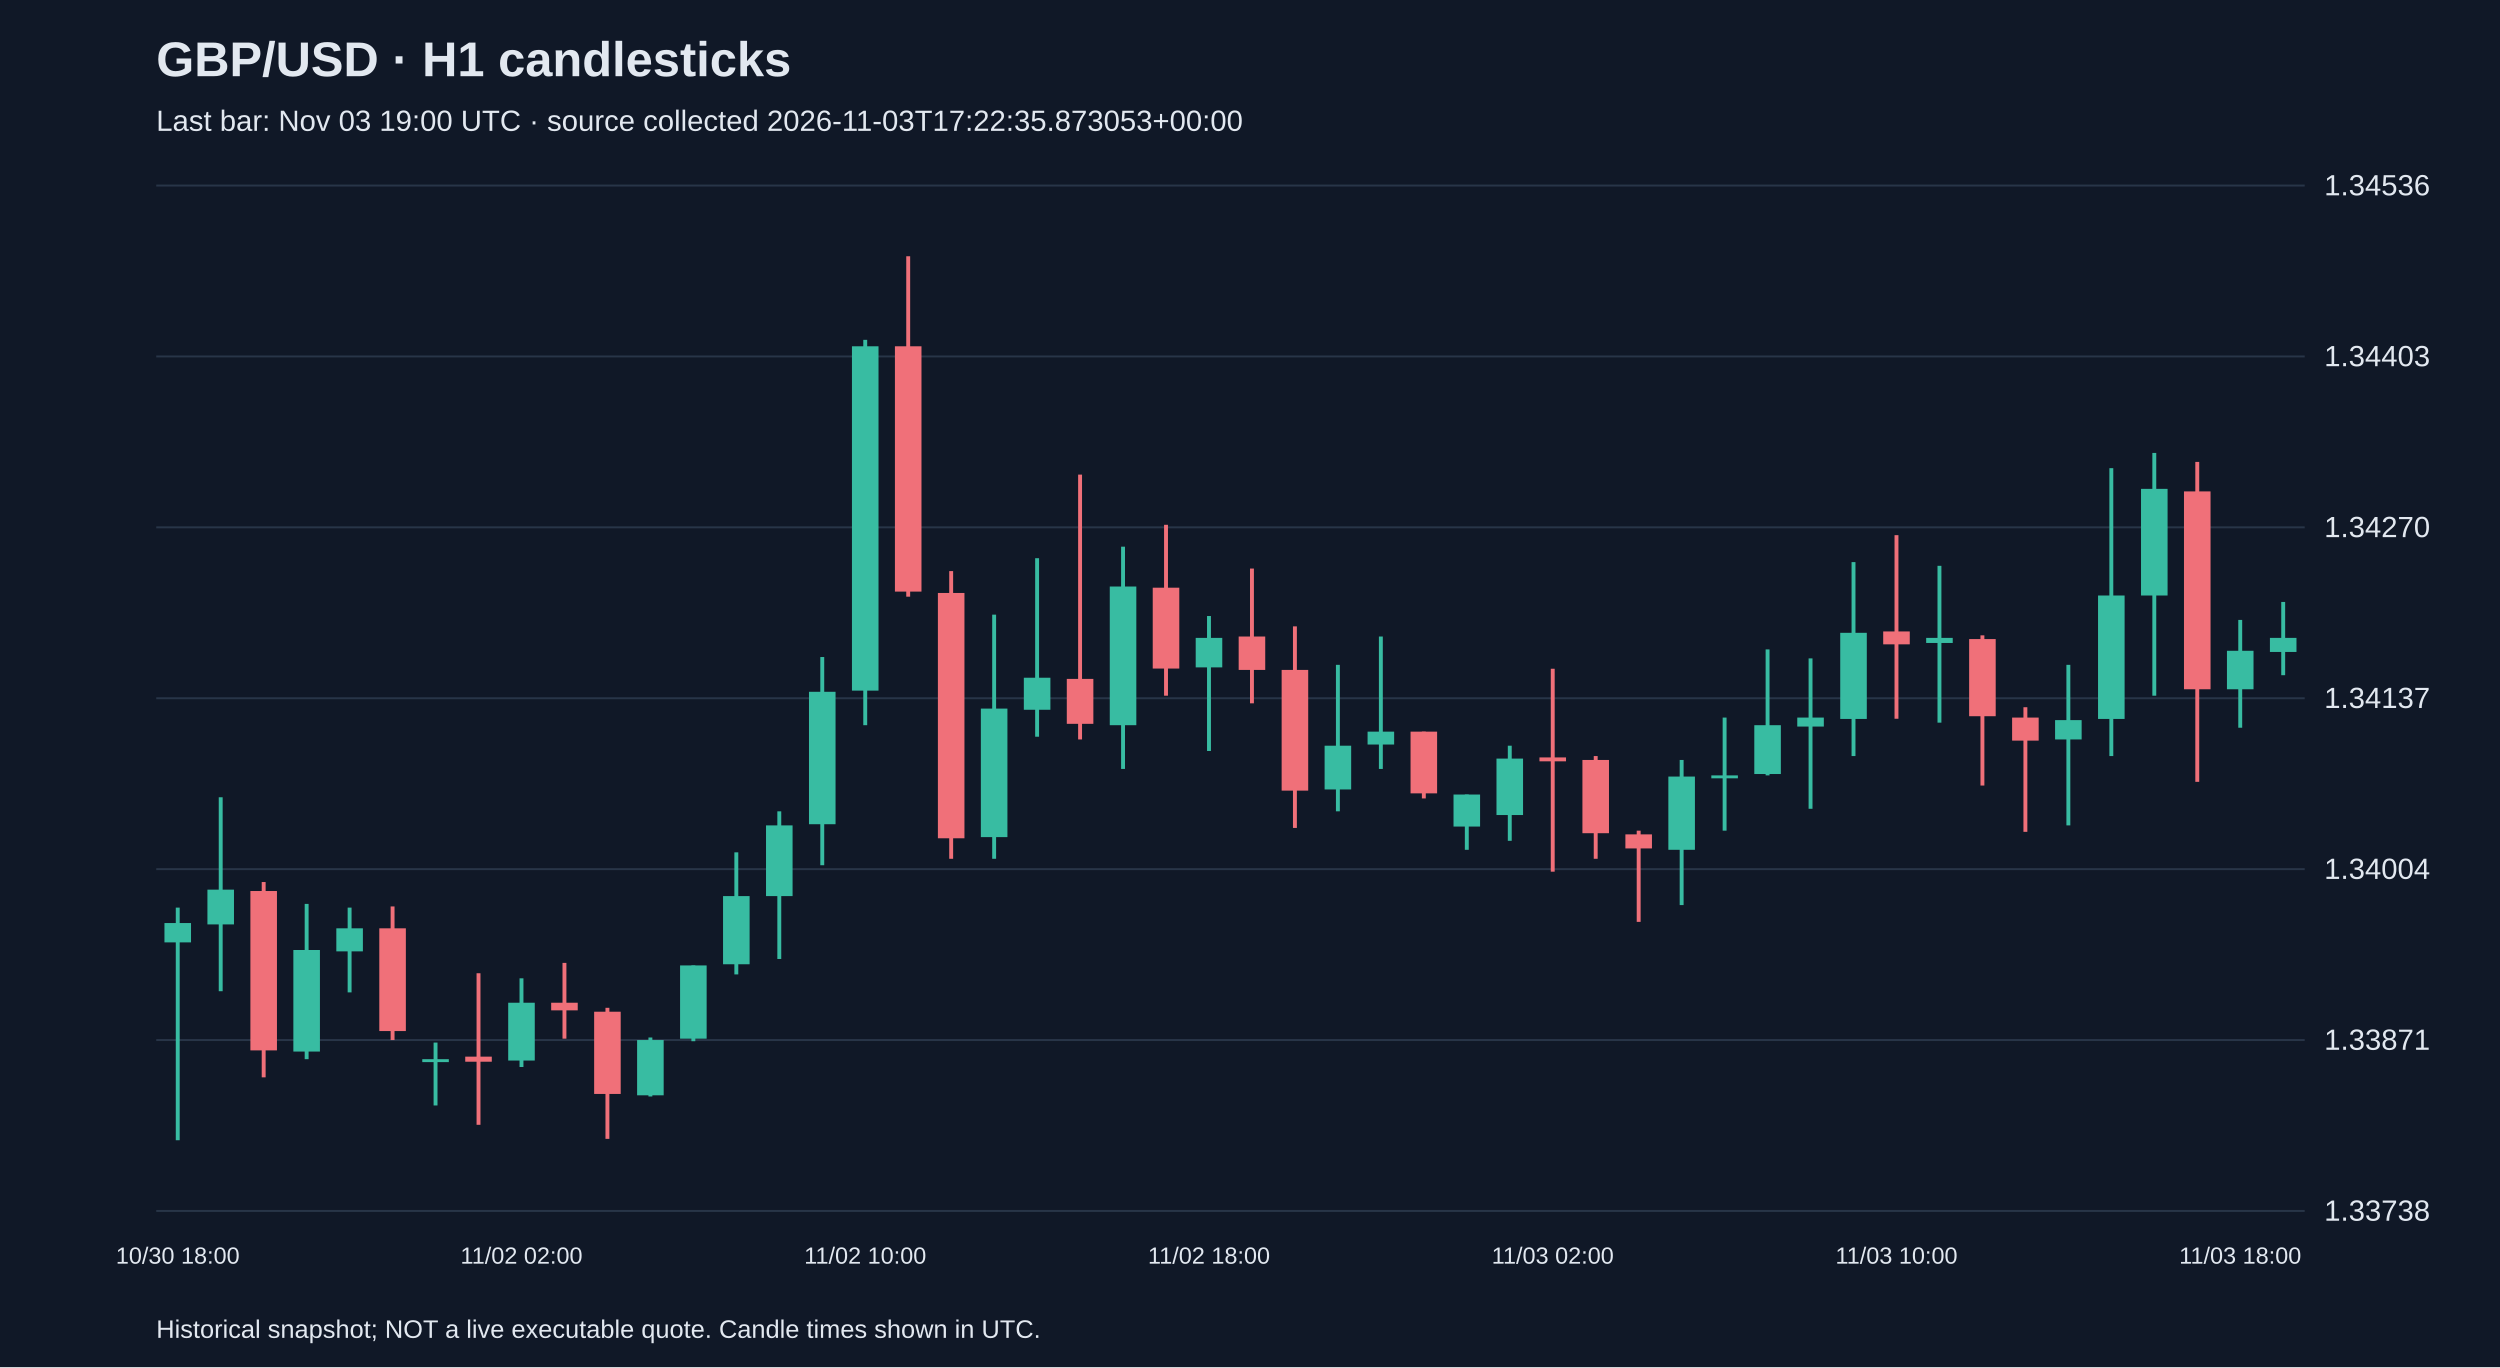
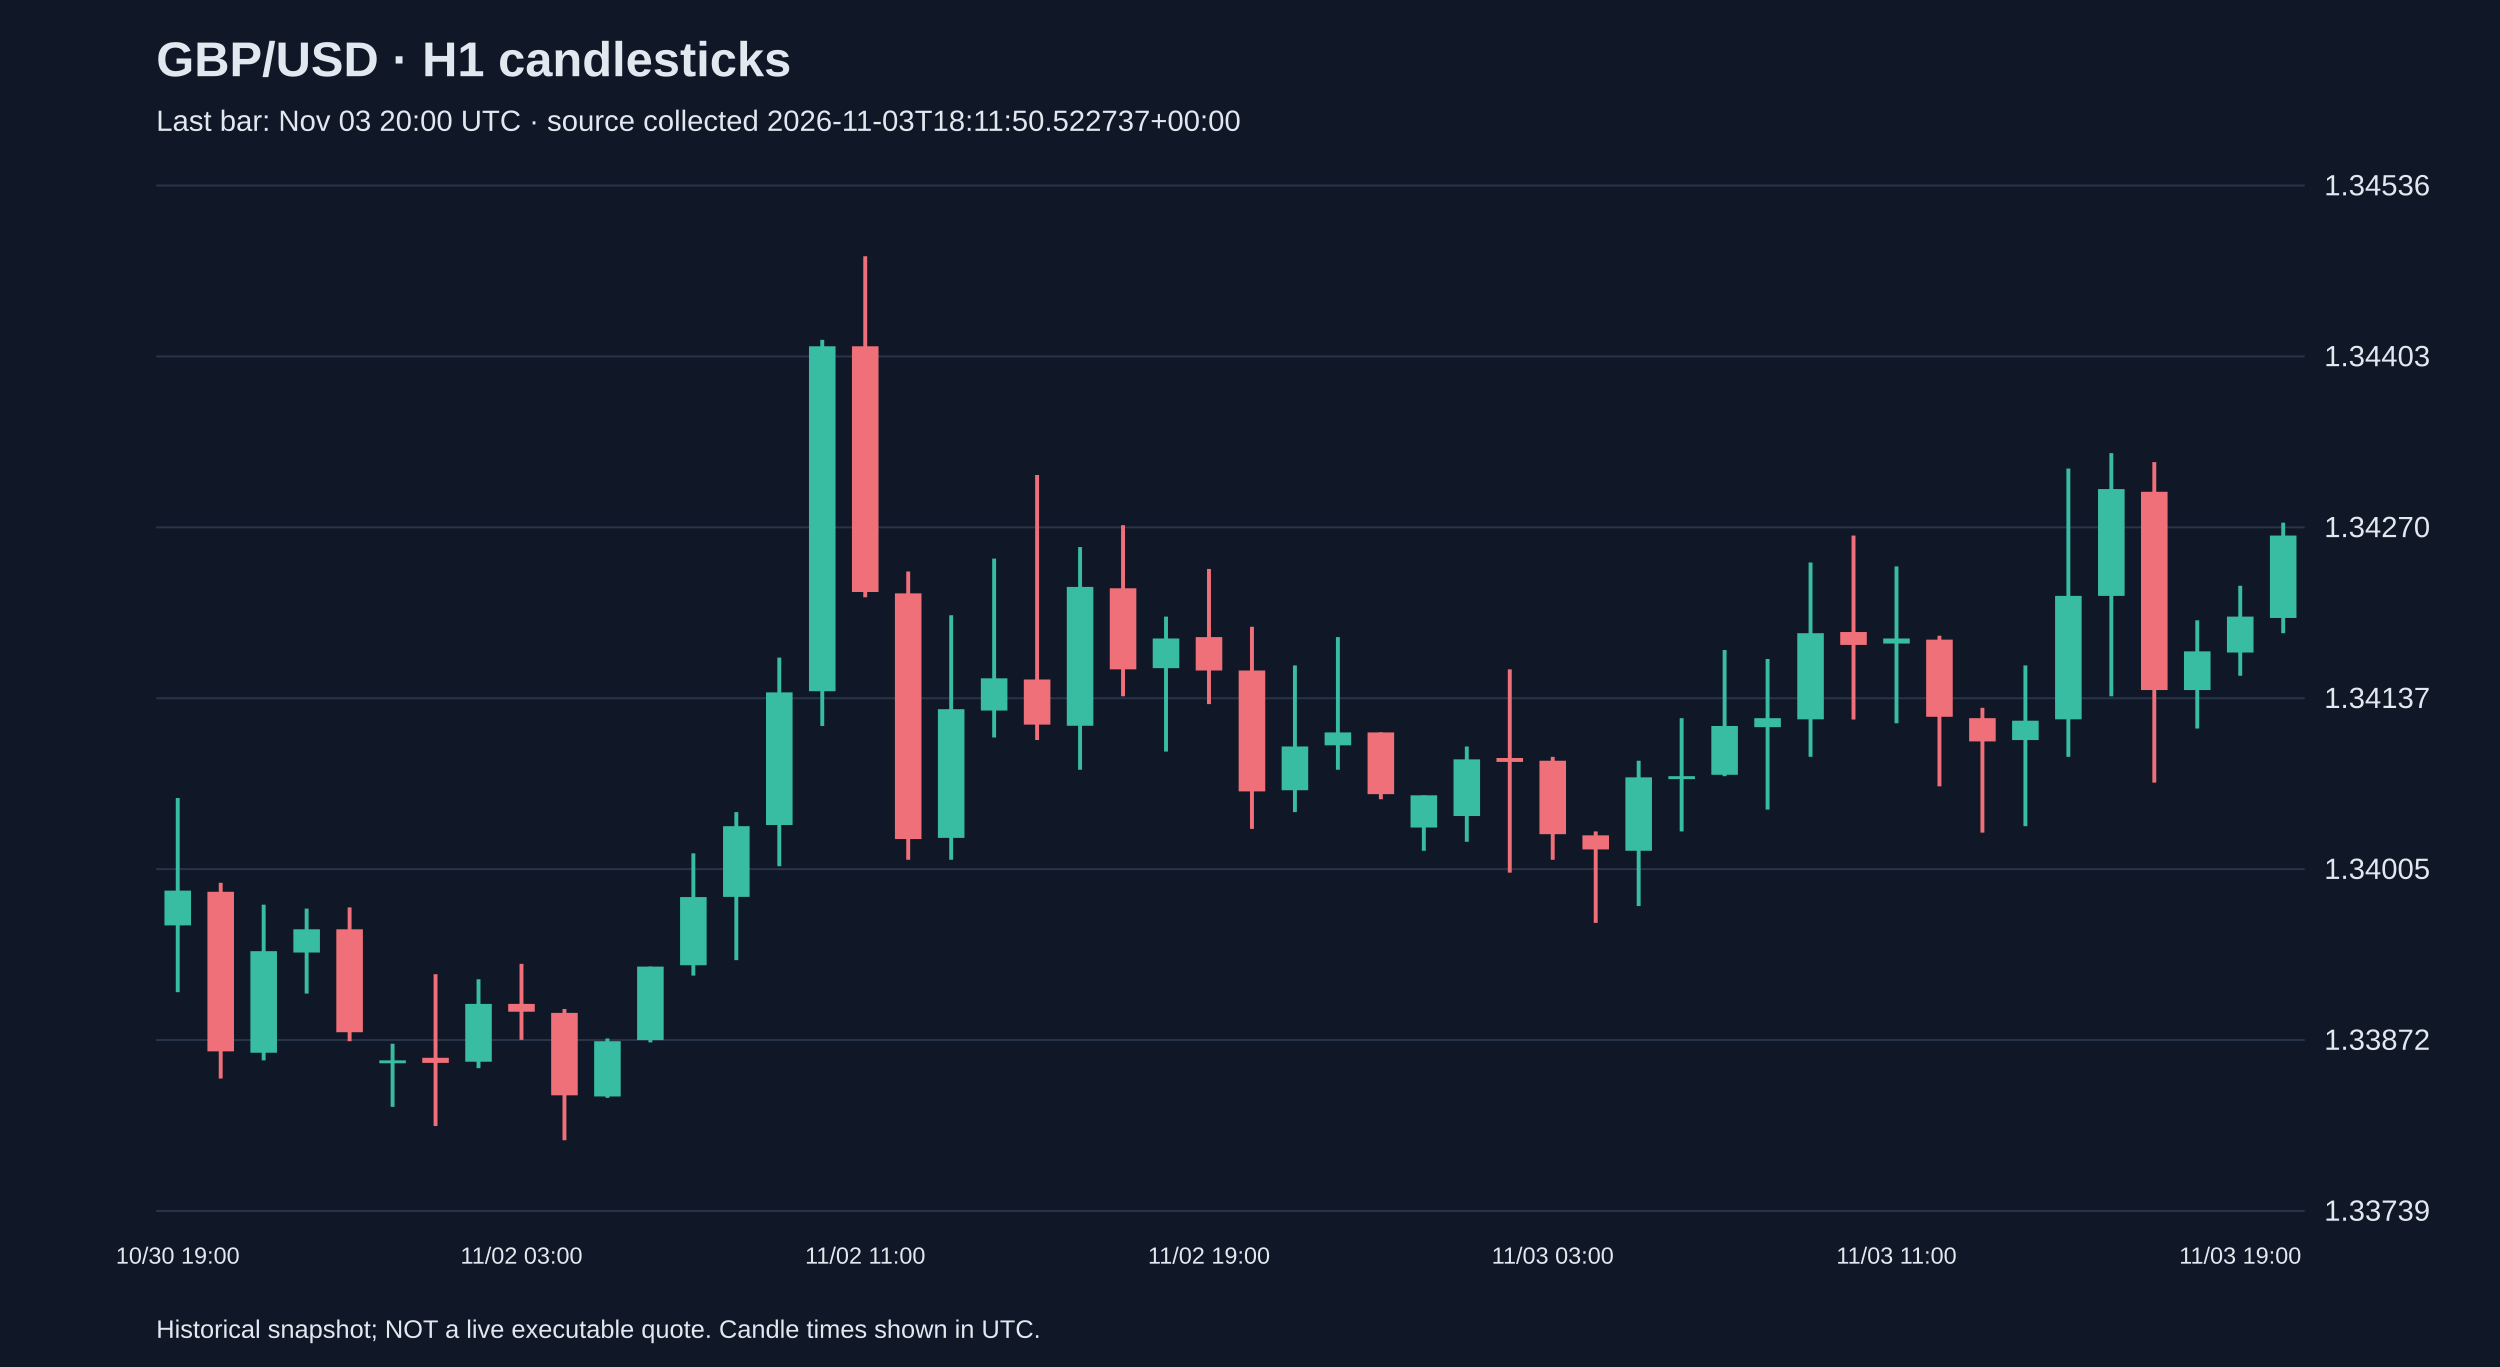
<svg xmlns="http://www.w3.org/2000/svg" viewBox="0 0 1280 700">
  <rect width="100%" height="100%" fill="#101827" />
  <style>text{font-family:Arial,sans-serif;fill:#e2e8f0}</style>
  <text x="80" y="39" font-size="25" font-weight="bold">GBP/USD · H1 candlesticks</text>
-   <text x="80" y="67" font-size="15" fill="#a6b1c5">Last bar: Nov 03 19:00 UTC · source collected 2026-11-03T17:22:35.873053+00:00</text>
+   <text x="80" y="67" font-size="15" fill="#a6b1c5">Last bar: Nov 03 20:00 UTC · source collected 2026-11-03T18:11:50.522737+00:00</text>
  <line x1="80" y1="620.0" x2="1180" y2="620.0" stroke="#283548" />
-   <text x="1190" y="625.0" font-size="15">1.33738</text>
+   <text x="1190" y="625.0" font-size="15">1.33739</text>
  <line x1="80" y1="532.5" x2="1180" y2="532.5" stroke="#283548" />
-   <text x="1190" y="537.5" font-size="15">1.33871</text>
+   <text x="1190" y="537.5" font-size="15">1.33872</text>
  <line x1="80" y1="445.0" x2="1180" y2="445.0" stroke="#283548" />
-   <text x="1190" y="450.0" font-size="15">1.34004</text>
+   <text x="1190" y="450.0" font-size="15">1.34005</text>
  <line x1="80" y1="357.5" x2="1180" y2="357.5" stroke="#283548" />
  <text x="1190" y="362.5" font-size="15">1.34137</text>
  <line x1="80" y1="270.0" x2="1180" y2="270.0" stroke="#283548" />
  <text x="1190" y="275.0" font-size="15">1.34270</text>
  <line x1="80" y1="182.5" x2="1180" y2="182.5" stroke="#283548" />
  <text x="1190" y="187.5" font-size="15">1.34403</text>
  <line x1="80" y1="95.0" x2="1180" y2="95.0" stroke="#283548" />
  <text x="1190" y="100.0" font-size="15">1.34536</text>
-   <line x1="91.0" y1="464.7" x2="91.0" y2="583.8" stroke="#38bca2" stroke-width="2" />
-   <rect x="84.2" y="472.6" width="13.6" height="9.9" fill="#38bca2" />
-   <text x="91.0" y="647" text-anchor="middle" font-size="12">10/30 18:00</text>
-   <line x1="113.0" y1="408.2" x2="113.0" y2="507.5" stroke="#38bca2" stroke-width="2" />
-   <rect x="106.2" y="455.5" width="13.6" height="17.8" fill="#38bca2" />
-   <line x1="135.0" y1="451.6" x2="135.0" y2="551.6" stroke="#f07079" stroke-width="2" />
-   <rect x="128.2" y="456.2" width="13.6" height="81.6" fill="#f07079" />
-   <line x1="157.0" y1="462.8" x2="157.0" y2="542.3" stroke="#38bca2" stroke-width="2" />
-   <rect x="150.2" y="486.4" width="13.6" height="52.0" fill="#38bca2" />
-   <line x1="179.0" y1="464.7" x2="179.0" y2="508.1" stroke="#38bca2" stroke-width="2" />
-   <rect x="172.2" y="475.3" width="13.6" height="11.8" fill="#38bca2" />
-   <line x1="201.0" y1="464.1" x2="201.0" y2="532.5" stroke="#f07079" stroke-width="2" />
-   <rect x="194.2" y="475.3" width="13.6" height="52.6" fill="#f07079" />
-   <line x1="223.0" y1="533.8" x2="223.0" y2="566.0" stroke="#38bca2" stroke-width="2" />
-   <rect x="216.2" y="542.3" width="13.6" height="1.5" fill="#38bca2" />
-   <line x1="245.0" y1="498.3" x2="245.0" y2="575.9" stroke="#f07079" stroke-width="2" />
-   <rect x="238.2" y="541.0" width="13.6" height="2.6" fill="#f07079" />
-   <line x1="267.0" y1="500.9" x2="267.0" y2="546.3" stroke="#38bca2" stroke-width="2" />
-   <rect x="260.2" y="513.4" width="13.6" height="29.6" fill="#38bca2" />
-   <text x="267.0" y="647" text-anchor="middle" font-size="12">11/02 02:00</text>
-   <line x1="289.0" y1="493.0" x2="289.0" y2="531.8" stroke="#f07079" stroke-width="2" />
-   <rect x="282.2" y="513.4" width="13.6" height="3.9" fill="#f07079" />
-   <line x1="311.0" y1="516.0" x2="311.0" y2="583.1" stroke="#f07079" stroke-width="2" />
-   <rect x="304.2" y="518.0" width="13.6" height="42.1" fill="#f07079" />
-   <line x1="333.0" y1="531.2" x2="333.0" y2="561.4" stroke="#38bca2" stroke-width="2" />
-   <rect x="326.2" y="532.5" width="13.6" height="28.3" fill="#38bca2" />
-   <line x1="355.0" y1="494.3" x2="355.0" y2="533.1" stroke="#38bca2" stroke-width="2" />
-   <rect x="348.2" y="494.3" width="13.6" height="37.5" fill="#38bca2" />
-   <line x1="377.0" y1="436.4" x2="377.0" y2="498.9" stroke="#38bca2" stroke-width="2" />
-   <rect x="370.2" y="458.8" width="13.6" height="34.9" fill="#38bca2" />
-   <line x1="399.0" y1="415.4" x2="399.0" y2="491.0" stroke="#38bca2" stroke-width="2" />
-   <rect x="392.2" y="422.6" width="13.6" height="36.2" fill="#38bca2" />
-   <line x1="421.0" y1="336.4" x2="421.0" y2="443.0" stroke="#38bca2" stroke-width="2" />
-   <rect x="414.2" y="354.2" width="13.6" height="67.8" fill="#38bca2" />
-   <line x1="443.0" y1="174.0" x2="443.0" y2="371.3" stroke="#38bca2" stroke-width="2" />
-   <rect x="436.2" y="177.3" width="13.6" height="176.3" fill="#38bca2" />
-   <text x="443.0" y="647" text-anchor="middle" font-size="12">11/02 10:00</text>
-   <line x1="465.0" y1="131.2" x2="465.0" y2="305.5" stroke="#f07079" stroke-width="2" />
-   <rect x="458.2" y="177.3" width="13.6" height="125.6" fill="#f07079" />
-   <line x1="487.0" y1="292.4" x2="487.0" y2="439.7" stroke="#f07079" stroke-width="2" />
-   <rect x="480.2" y="303.6" width="13.6" height="125.6" fill="#f07079" />
-   <line x1="509.0" y1="314.7" x2="509.0" y2="439.7" stroke="#38bca2" stroke-width="2" />
-   <rect x="502.2" y="362.8" width="13.6" height="65.8" fill="#38bca2" />
-   <line x1="531.0" y1="285.8" x2="531.0" y2="377.2" stroke="#38bca2" stroke-width="2" />
-   <rect x="524.2" y="347.0" width="13.6" height="16.4" fill="#38bca2" />
-   <line x1="553.0" y1="243.0" x2="553.0" y2="378.6" stroke="#f07079" stroke-width="2" />
-   <rect x="546.2" y="347.6" width="13.6" height="23.0" fill="#f07079" />
-   <line x1="575.0" y1="279.9" x2="575.0" y2="393.7" stroke="#38bca2" stroke-width="2" />
-   <rect x="568.2" y="300.3" width="13.6" height="71.0" fill="#38bca2" />
-   <line x1="597.0" y1="268.7" x2="597.0" y2="356.2" stroke="#f07079" stroke-width="2" />
-   <rect x="590.2" y="300.9" width="13.6" height="41.4" fill="#f07079" />
-   <line x1="619.0" y1="315.4" x2="619.0" y2="384.5" stroke="#38bca2" stroke-width="2" />
-   <rect x="612.2" y="326.6" width="13.6" height="15.1" fill="#38bca2" />
-   <text x="619.0" y="647" text-anchor="middle" font-size="12">11/02 18:00</text>
-   <line x1="641.0" y1="291.1" x2="641.0" y2="360.1" stroke="#f07079" stroke-width="2" />
-   <rect x="634.2" y="325.9" width="13.6" height="17.1" fill="#f07079" />
-   <line x1="663.0" y1="320.7" x2="663.0" y2="423.9" stroke="#f07079" stroke-width="2" />
-   <rect x="656.2" y="343.0" width="13.6" height="61.8" fill="#f07079" />
-   <line x1="685.0" y1="340.4" x2="685.0" y2="415.4" stroke="#38bca2" stroke-width="2" />
-   <rect x="678.2" y="381.8" width="13.6" height="22.4" fill="#38bca2" />
-   <line x1="707.0" y1="325.9" x2="707.0" y2="393.7" stroke="#38bca2" stroke-width="2" />
-   <rect x="700.2" y="374.6" width="13.6" height="6.6" fill="#38bca2" />
-   <line x1="729.0" y1="374.6" x2="729.0" y2="408.8" stroke="#f07079" stroke-width="2" />
-   <rect x="722.2" y="374.6" width="13.6" height="31.6" fill="#f07079" />
-   <line x1="751.0" y1="406.8" x2="751.0" y2="435.1" stroke="#38bca2" stroke-width="2" />
-   <rect x="744.2" y="406.8" width="13.6" height="16.4" fill="#38bca2" />
-   <line x1="773.0" y1="381.8" x2="773.0" y2="430.5" stroke="#38bca2" stroke-width="2" />
-   <rect x="766.2" y="388.4" width="13.6" height="28.9" fill="#38bca2" />
-   <line x1="795.0" y1="342.4" x2="795.0" y2="446.3" stroke="#f07079" stroke-width="2" />
-   <rect x="788.2" y="387.8" width="13.6" height="2.0" fill="#f07079" />
-   <text x="795.0" y="647" text-anchor="middle" font-size="12">11/03 02:00</text>
-   <line x1="817.0" y1="387.1" x2="817.0" y2="439.7" stroke="#f07079" stroke-width="2" />
-   <rect x="810.2" y="389.1" width="13.6" height="37.5" fill="#f07079" />
-   <line x1="839.0" y1="425.3" x2="839.0" y2="472.0" stroke="#f07079" stroke-width="2" />
-   <rect x="832.2" y="427.2" width="13.6" height="7.2" fill="#f07079" />
-   <line x1="861.0" y1="389.1" x2="861.0" y2="463.4" stroke="#38bca2" stroke-width="2" />
-   <rect x="854.2" y="397.6" width="13.6" height="37.5" fill="#38bca2" />
-   <line x1="883.0" y1="367.4" x2="883.0" y2="425.3" stroke="#38bca2" stroke-width="2" />
-   <rect x="876.2" y="397.0" width="13.6" height="1.5" fill="#38bca2" />
-   <line x1="905.0" y1="332.5" x2="905.0" y2="397.0" stroke="#38bca2" stroke-width="2" />
-   <rect x="898.2" y="371.3" width="13.6" height="25.0" fill="#38bca2" />
-   <line x1="927.0" y1="337.1" x2="927.0" y2="414.1" stroke="#38bca2" stroke-width="2" />
-   <rect x="920.2" y="367.4" width="13.6" height="4.6" fill="#38bca2" />
-   <line x1="949.0" y1="287.8" x2="949.0" y2="387.1" stroke="#38bca2" stroke-width="2" />
-   <rect x="942.2" y="324.0" width="13.6" height="44.1" fill="#38bca2" />
-   <line x1="971.0" y1="274.0" x2="971.0" y2="368.0" stroke="#f07079" stroke-width="2" />
-   <rect x="964.2" y="323.3" width="13.6" height="6.6" fill="#f07079" />
-   <text x="971.0" y="647" text-anchor="middle" font-size="12">11/03 10:00</text>
-   <line x1="993.0" y1="289.7" x2="993.0" y2="370.0" stroke="#38bca2" stroke-width="2" />
-   <rect x="986.2" y="326.6" width="13.6" height="2.6" fill="#38bca2" />
-   <line x1="1015.0" y1="325.3" x2="1015.0" y2="402.2" stroke="#f07079" stroke-width="2" />
-   <rect x="1008.2" y="327.2" width="13.6" height="39.5" fill="#f07079" />
-   <line x1="1037.0" y1="362.1" x2="1037.0" y2="425.9" stroke="#f07079" stroke-width="2" />
-   <rect x="1030.2" y="367.4" width="13.6" height="11.8" fill="#f07079" />
-   <line x1="1059.0" y1="340.4" x2="1059.0" y2="422.6" stroke="#38bca2" stroke-width="2" />
-   <rect x="1052.2" y="368.7" width="13.6" height="9.9" fill="#38bca2" />
-   <line x1="1081.0" y1="239.7" x2="1081.0" y2="387.1" stroke="#38bca2" stroke-width="2" />
-   <rect x="1074.2" y="304.9" width="13.6" height="63.2" fill="#38bca2" />
-   <line x1="1103.0" y1="231.9" x2="1103.0" y2="356.2" stroke="#38bca2" stroke-width="2" />
-   <rect x="1096.2" y="250.3" width="13.6" height="54.6" fill="#38bca2" />
-   <line x1="1125.0" y1="236.5" x2="1125.0" y2="400.3" stroke="#f07079" stroke-width="2" />
-   <rect x="1118.2" y="251.6" width="13.6" height="101.3" fill="#f07079" />
-   <line x1="1147.0" y1="317.4" x2="1147.0" y2="372.6" stroke="#38bca2" stroke-width="2" />
-   <rect x="1140.2" y="333.2" width="13.6" height="19.7" fill="#38bca2" />
-   <text x="1147.0" y="647" text-anchor="middle" font-size="12">11/03 18:00</text>
-   <line x1="1169.0" y1="308.2" x2="1169.0" y2="345.7" stroke="#38bca2" stroke-width="2" />
-   <rect x="1162.2" y="326.6" width="13.6" height="7.2" fill="#38bca2" />
+   <line x1="91.0" y1="408.6" x2="91.0" y2="508.0" stroke="#38bca2" stroke-width="2" />
+   <rect x="84.2" y="456.0" width="13.6" height="17.8" fill="#38bca2" />
+   <text x="91.0" y="647" text-anchor="middle" font-size="12">10/30 19:00</text>
+   <line x1="113.0" y1="452.0" x2="113.0" y2="552.2" stroke="#f07079" stroke-width="2" />
+   <rect x="106.2" y="456.6" width="13.6" height="81.7" fill="#f07079" />
+   <line x1="135.0" y1="463.2" x2="135.0" y2="542.9" stroke="#38bca2" stroke-width="2" />
+   <rect x="128.2" y="487.0" width="13.6" height="52.0" fill="#38bca2" />
+   <line x1="157.0" y1="465.2" x2="157.0" y2="508.7" stroke="#38bca2" stroke-width="2" />
+   <rect x="150.2" y="475.8" width="13.6" height="11.9" fill="#38bca2" />
+   <line x1="179.0" y1="464.6" x2="179.0" y2="533.1" stroke="#f07079" stroke-width="2" />
+   <rect x="172.2" y="475.8" width="13.6" height="52.7" fill="#f07079" />
+   <line x1="201.0" y1="534.4" x2="201.0" y2="566.7" stroke="#38bca2" stroke-width="2" />
+   <rect x="194.2" y="542.9" width="13.6" height="1.5" fill="#38bca2" />
+   <line x1="223.0" y1="498.8" x2="223.0" y2="576.5" stroke="#f07079" stroke-width="2" />
+   <rect x="216.2" y="541.6" width="13.6" height="2.6" fill="#f07079" />
+   <line x1="245.0" y1="501.4" x2="245.0" y2="546.9" stroke="#38bca2" stroke-width="2" />
+   <rect x="238.2" y="514.0" width="13.6" height="29.6" fill="#38bca2" />
+   <line x1="267.0" y1="493.5" x2="267.0" y2="532.4" stroke="#f07079" stroke-width="2" />
+   <rect x="260.2" y="514.0" width="13.6" height="4.0" fill="#f07079" />
+   <text x="267.0" y="647" text-anchor="middle" font-size="12">11/02 03:00</text>
+   <line x1="289.0" y1="516.6" x2="289.0" y2="583.8" stroke="#f07079" stroke-width="2" />
+   <rect x="282.2" y="518.6" width="13.6" height="42.2" fill="#f07079" />
+   <line x1="311.0" y1="531.7" x2="311.0" y2="562.1" stroke="#38bca2" stroke-width="2" />
+   <rect x="304.2" y="533.1" width="13.6" height="28.3" fill="#38bca2" />
+   <line x1="333.0" y1="494.9" x2="333.0" y2="533.7" stroke="#38bca2" stroke-width="2" />
+   <rect x="326.2" y="494.9" width="13.6" height="37.6" fill="#38bca2" />
+   <line x1="355.0" y1="436.9" x2="355.0" y2="499.5" stroke="#38bca2" stroke-width="2" />
+   <rect x="348.2" y="459.3" width="13.6" height="34.9" fill="#38bca2" />
+   <line x1="377.0" y1="415.8" x2="377.0" y2="491.6" stroke="#38bca2" stroke-width="2" />
+   <rect x="370.2" y="423.0" width="13.6" height="36.2" fill="#38bca2" />
+   <line x1="399.0" y1="336.7" x2="399.0" y2="443.5" stroke="#38bca2" stroke-width="2" />
+   <rect x="392.2" y="354.5" width="13.6" height="67.9" fill="#38bca2" />
+   <line x1="421.0" y1="174.0" x2="421.0" y2="371.7" stroke="#38bca2" stroke-width="2" />
+   <rect x="414.2" y="177.3" width="13.6" height="176.6" fill="#38bca2" />
+   <line x1="443.0" y1="131.2" x2="443.0" y2="305.8" stroke="#f07079" stroke-width="2" />
+   <rect x="436.2" y="177.3" width="13.6" height="125.8" fill="#f07079" />
+   <text x="443.0" y="647" text-anchor="middle" font-size="12">11/02 11:00</text>
+   <line x1="465.0" y1="292.6" x2="465.0" y2="440.2" stroke="#f07079" stroke-width="2" />
+   <rect x="458.2" y="303.8" width="13.6" height="125.8" fill="#f07079" />
+   <line x1="487.0" y1="315.0" x2="487.0" y2="440.2" stroke="#38bca2" stroke-width="2" />
+   <rect x="480.2" y="363.1" width="13.6" height="65.9" fill="#38bca2" />
+   <line x1="509.0" y1="286.0" x2="509.0" y2="377.6" stroke="#38bca2" stroke-width="2" />
+   <rect x="502.2" y="347.3" width="13.6" height="16.5" fill="#38bca2" />
+   <line x1="531.0" y1="243.2" x2="531.0" y2="378.9" stroke="#f07079" stroke-width="2" />
+   <rect x="524.2" y="347.9" width="13.6" height="23.1" fill="#f07079" />
+   <line x1="553.0" y1="280.1" x2="553.0" y2="394.1" stroke="#38bca2" stroke-width="2" />
+   <rect x="546.2" y="300.5" width="13.6" height="71.1" fill="#38bca2" />
+   <line x1="575.0" y1="268.9" x2="575.0" y2="356.5" stroke="#f07079" stroke-width="2" />
+   <rect x="568.2" y="301.2" width="13.6" height="41.5" fill="#f07079" />
+   <line x1="597.0" y1="315.7" x2="597.0" y2="384.8" stroke="#38bca2" stroke-width="2" />
+   <rect x="590.2" y="326.9" width="13.6" height="15.2" fill="#38bca2" />
+   <line x1="619.0" y1="291.3" x2="619.0" y2="360.5" stroke="#f07079" stroke-width="2" />
+   <rect x="612.2" y="326.2" width="13.6" height="17.1" fill="#f07079" />
+   <text x="619.0" y="647" text-anchor="middle" font-size="12">11/02 19:00</text>
+   <line x1="641.0" y1="320.9" x2="641.0" y2="424.4" stroke="#f07079" stroke-width="2" />
+   <rect x="634.2" y="343.3" width="13.6" height="61.9" fill="#f07079" />
+   <line x1="663.0" y1="340.7" x2="663.0" y2="415.8" stroke="#38bca2" stroke-width="2" />
+   <rect x="656.2" y="382.2" width="13.6" height="22.4" fill="#38bca2" />
+   <line x1="685.0" y1="326.2" x2="685.0" y2="394.1" stroke="#38bca2" stroke-width="2" />
+   <rect x="678.2" y="375.0" width="13.6" height="6.6" fill="#38bca2" />
+   <line x1="707.0" y1="375.0" x2="707.0" y2="409.2" stroke="#f07079" stroke-width="2" />
+   <rect x="700.2" y="375.0" width="13.6" height="31.6" fill="#f07079" />
+   <line x1="729.0" y1="407.2" x2="729.0" y2="435.6" stroke="#38bca2" stroke-width="2" />
+   <rect x="722.2" y="407.2" width="13.6" height="16.5" fill="#38bca2" />
+   <line x1="751.0" y1="382.2" x2="751.0" y2="431.0" stroke="#38bca2" stroke-width="2" />
+   <rect x="744.2" y="388.8" width="13.6" height="29.0" fill="#38bca2" />
+   <line x1="773.0" y1="342.7" x2="773.0" y2="446.8" stroke="#f07079" stroke-width="2" />
+   <rect x="766.2" y="388.1" width="13.6" height="2.0" fill="#f07079" />
+   <line x1="795.0" y1="387.5" x2="795.0" y2="440.2" stroke="#f07079" stroke-width="2" />
+   <rect x="788.2" y="389.5" width="13.6" height="37.6" fill="#f07079" />
+   <text x="795.0" y="647" text-anchor="middle" font-size="12">11/03 03:00</text>
+   <line x1="817.0" y1="425.7" x2="817.0" y2="472.5" stroke="#f07079" stroke-width="2" />
+   <rect x="810.2" y="427.7" width="13.6" height="7.2" fill="#f07079" />
+   <line x1="839.0" y1="389.5" x2="839.0" y2="463.9" stroke="#38bca2" stroke-width="2" />
+   <rect x="832.2" y="398.0" width="13.6" height="37.6" fill="#38bca2" />
+   <line x1="861.0" y1="367.7" x2="861.0" y2="425.7" stroke="#38bca2" stroke-width="2" />
+   <rect x="854.2" y="397.4" width="13.6" height="1.5" fill="#38bca2" />
+   <line x1="883.0" y1="332.8" x2="883.0" y2="397.4" stroke="#38bca2" stroke-width="2" />
+   <rect x="876.2" y="371.7" width="13.6" height="25.0" fill="#38bca2" />
+   <line x1="905.0" y1="337.4" x2="905.0" y2="414.5" stroke="#38bca2" stroke-width="2" />
+   <rect x="898.2" y="367.7" width="13.6" height="4.6" fill="#38bca2" />
+   <line x1="927.0" y1="288.0" x2="927.0" y2="387.5" stroke="#38bca2" stroke-width="2" />
+   <rect x="920.2" y="324.2" width="13.6" height="44.1" fill="#38bca2" />
+   <line x1="949.0" y1="274.2" x2="949.0" y2="368.4" stroke="#f07079" stroke-width="2" />
+   <rect x="942.2" y="323.6" width="13.6" height="6.6" fill="#f07079" />
+   <line x1="971.0" y1="290.0" x2="971.0" y2="370.3" stroke="#38bca2" stroke-width="2" />
+   <rect x="964.2" y="326.9" width="13.6" height="2.6" fill="#38bca2" />
+   <text x="971.0" y="647" text-anchor="middle" font-size="12">11/03 11:00</text>
+   <line x1="993.0" y1="325.5" x2="993.0" y2="402.6" stroke="#f07079" stroke-width="2" />
+   <rect x="986.2" y="327.5" width="13.6" height="39.5" fill="#f07079" />
+   <line x1="1015.0" y1="362.4" x2="1015.0" y2="426.3" stroke="#f07079" stroke-width="2" />
+   <rect x="1008.2" y="367.7" width="13.6" height="11.9" fill="#f07079" />
+   <line x1="1037.0" y1="340.7" x2="1037.0" y2="423.0" stroke="#38bca2" stroke-width="2" />
+   <rect x="1030.2" y="369.0" width="13.6" height="9.9" fill="#38bca2" />
+   <line x1="1059.0" y1="239.9" x2="1059.0" y2="387.5" stroke="#38bca2" stroke-width="2" />
+   <rect x="1052.2" y="305.1" width="13.6" height="63.2" fill="#38bca2" />
+   <line x1="1081.0" y1="232.0" x2="1081.0" y2="356.5" stroke="#38bca2" stroke-width="2" />
+   <rect x="1074.2" y="250.4" width="13.6" height="54.7" fill="#38bca2" />
+   <line x1="1103.0" y1="236.6" x2="1103.0" y2="400.7" stroke="#f07079" stroke-width="2" />
+   <rect x="1096.2" y="251.8" width="13.6" height="101.5" fill="#f07079" />
+   <line x1="1125.0" y1="317.6" x2="1125.0" y2="373.0" stroke="#38bca2" stroke-width="2" />
+   <rect x="1118.2" y="333.5" width="13.6" height="19.8" fill="#38bca2" />
+   <line x1="1147.0" y1="299.9" x2="1147.0" y2="346.0" stroke="#38bca2" stroke-width="2" />
+   <rect x="1140.2" y="315.7" width="13.6" height="18.4" fill="#38bca2" />
+   <text x="1147.0" y="647" text-anchor="middle" font-size="12">11/03 19:00</text>
+   <line x1="1169.0" y1="267.6" x2="1169.0" y2="324.2" stroke="#38bca2" stroke-width="2" />
+   <rect x="1162.2" y="274.2" width="13.6" height="42.2" fill="#38bca2" />
  <text x="80" y="685" font-size="13">Historical snapshot; NOT a live executable quote. Candle times shown in UTC.</text>
</svg>
